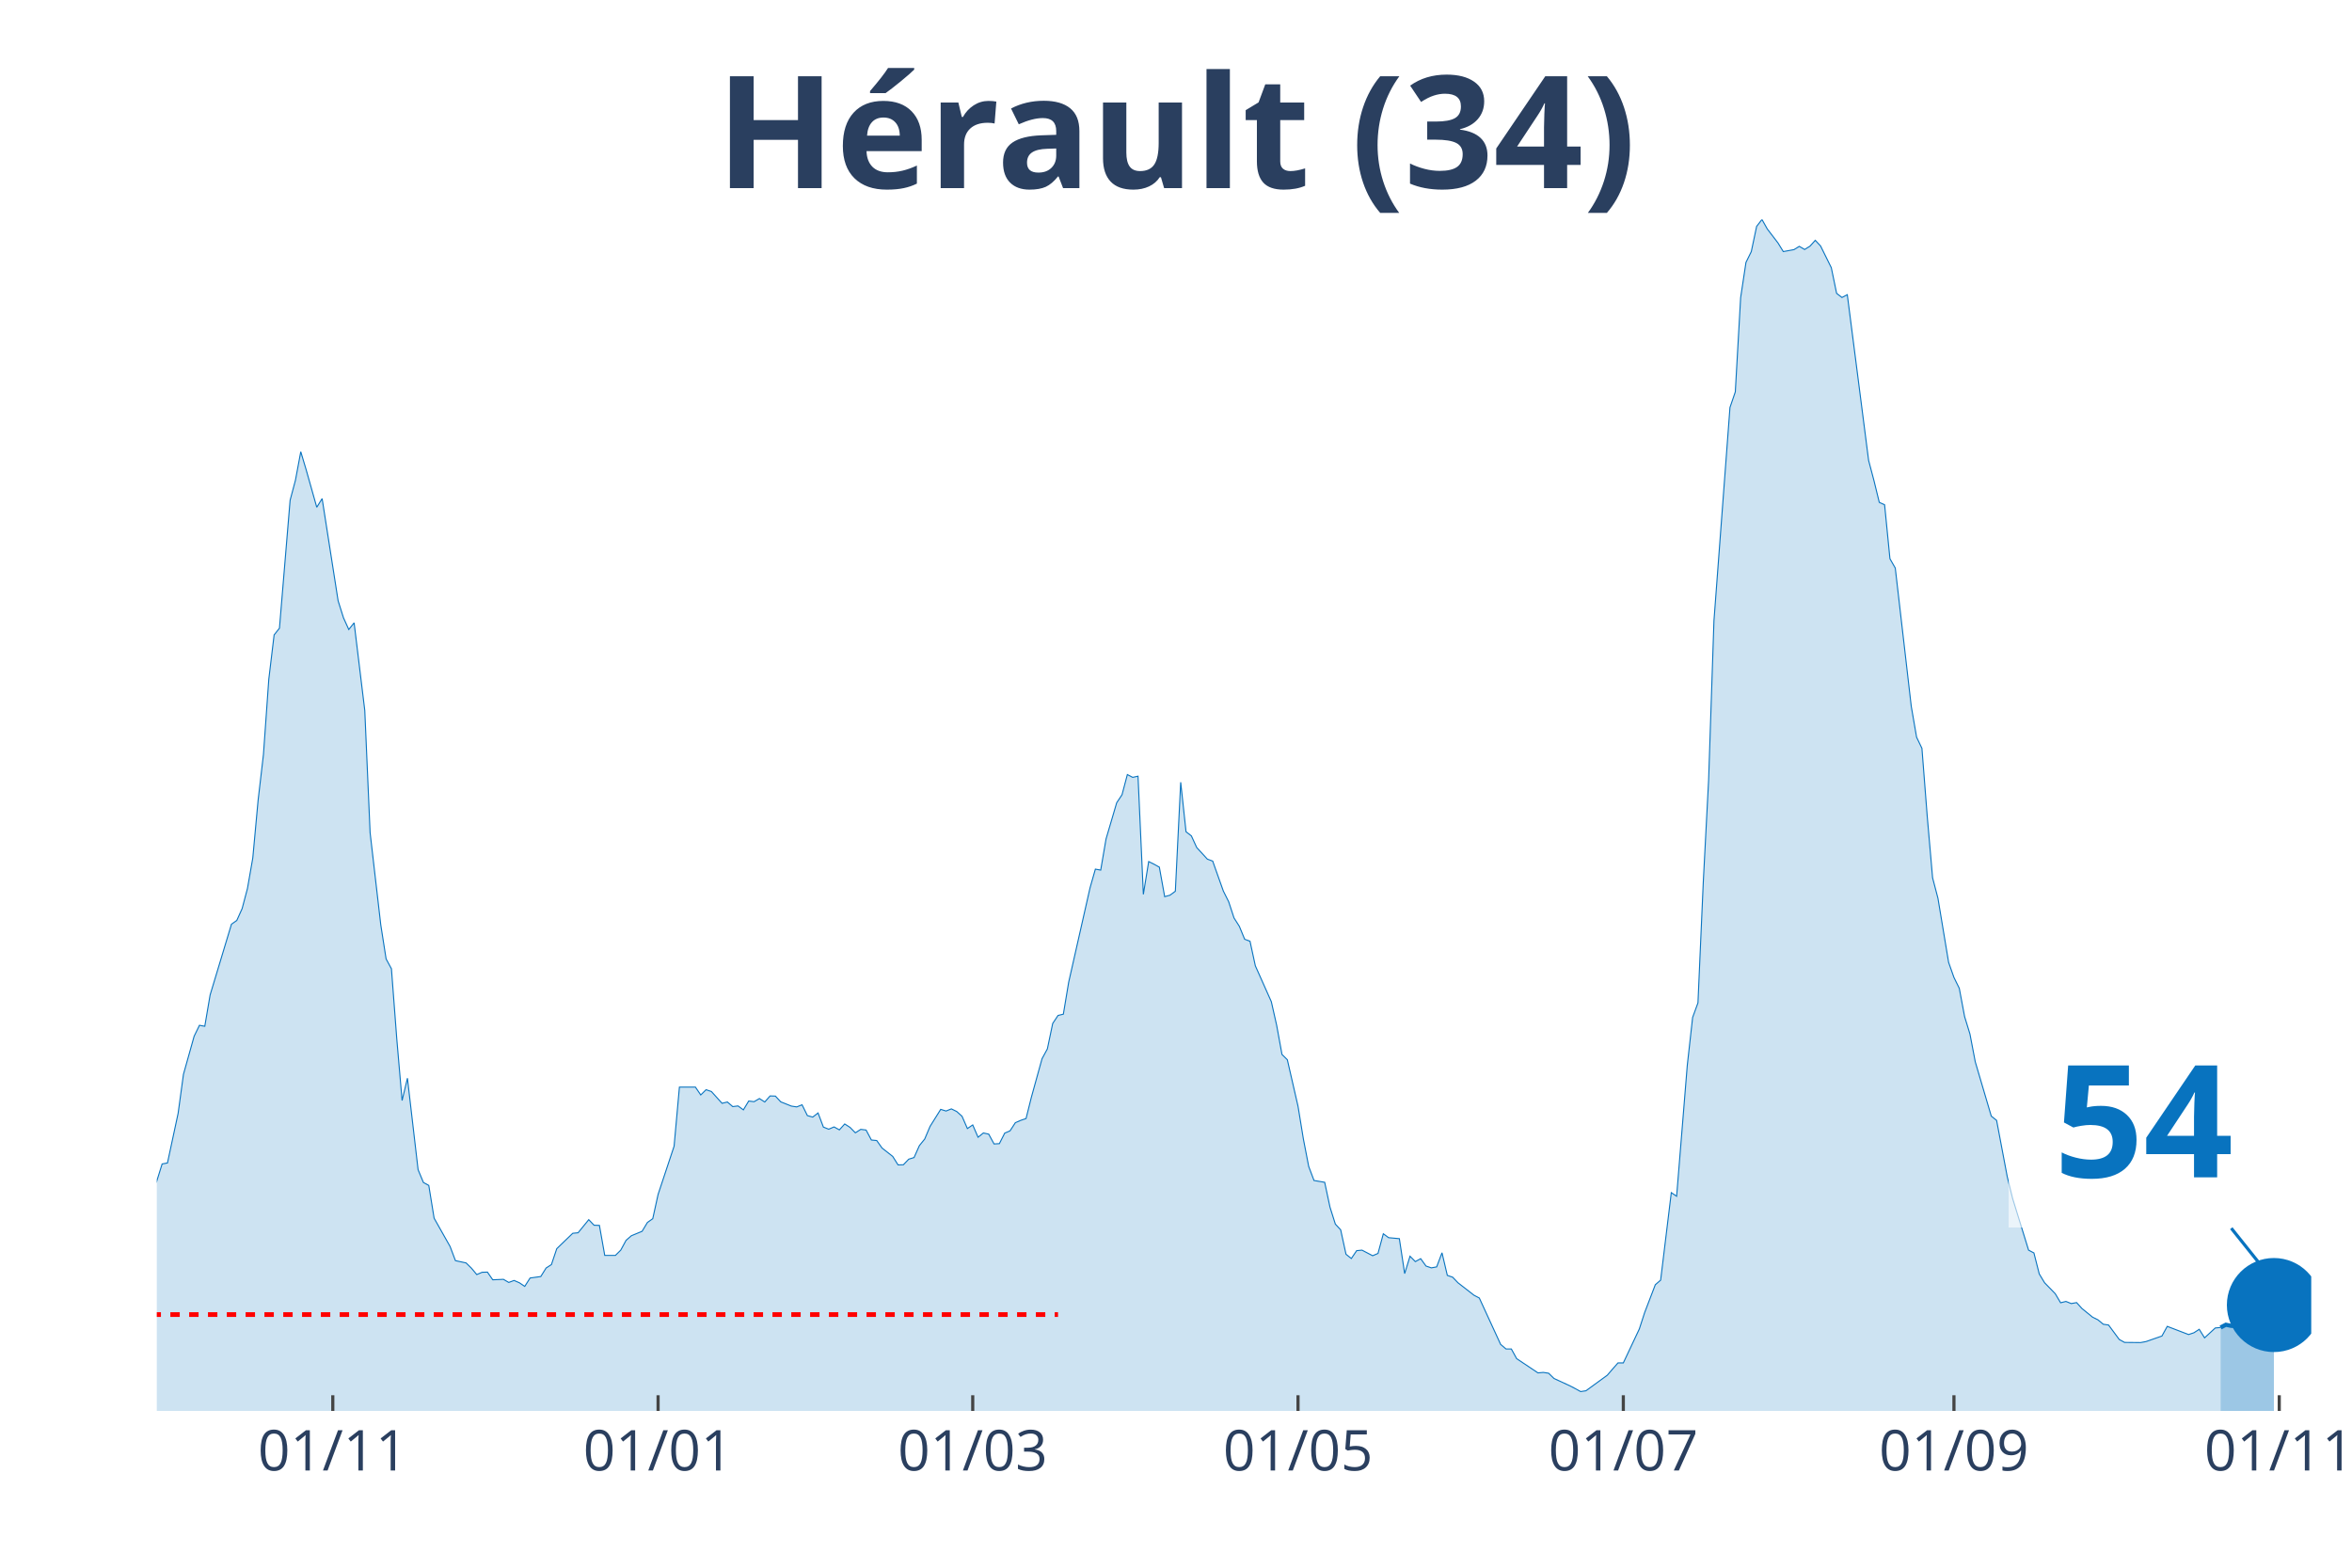
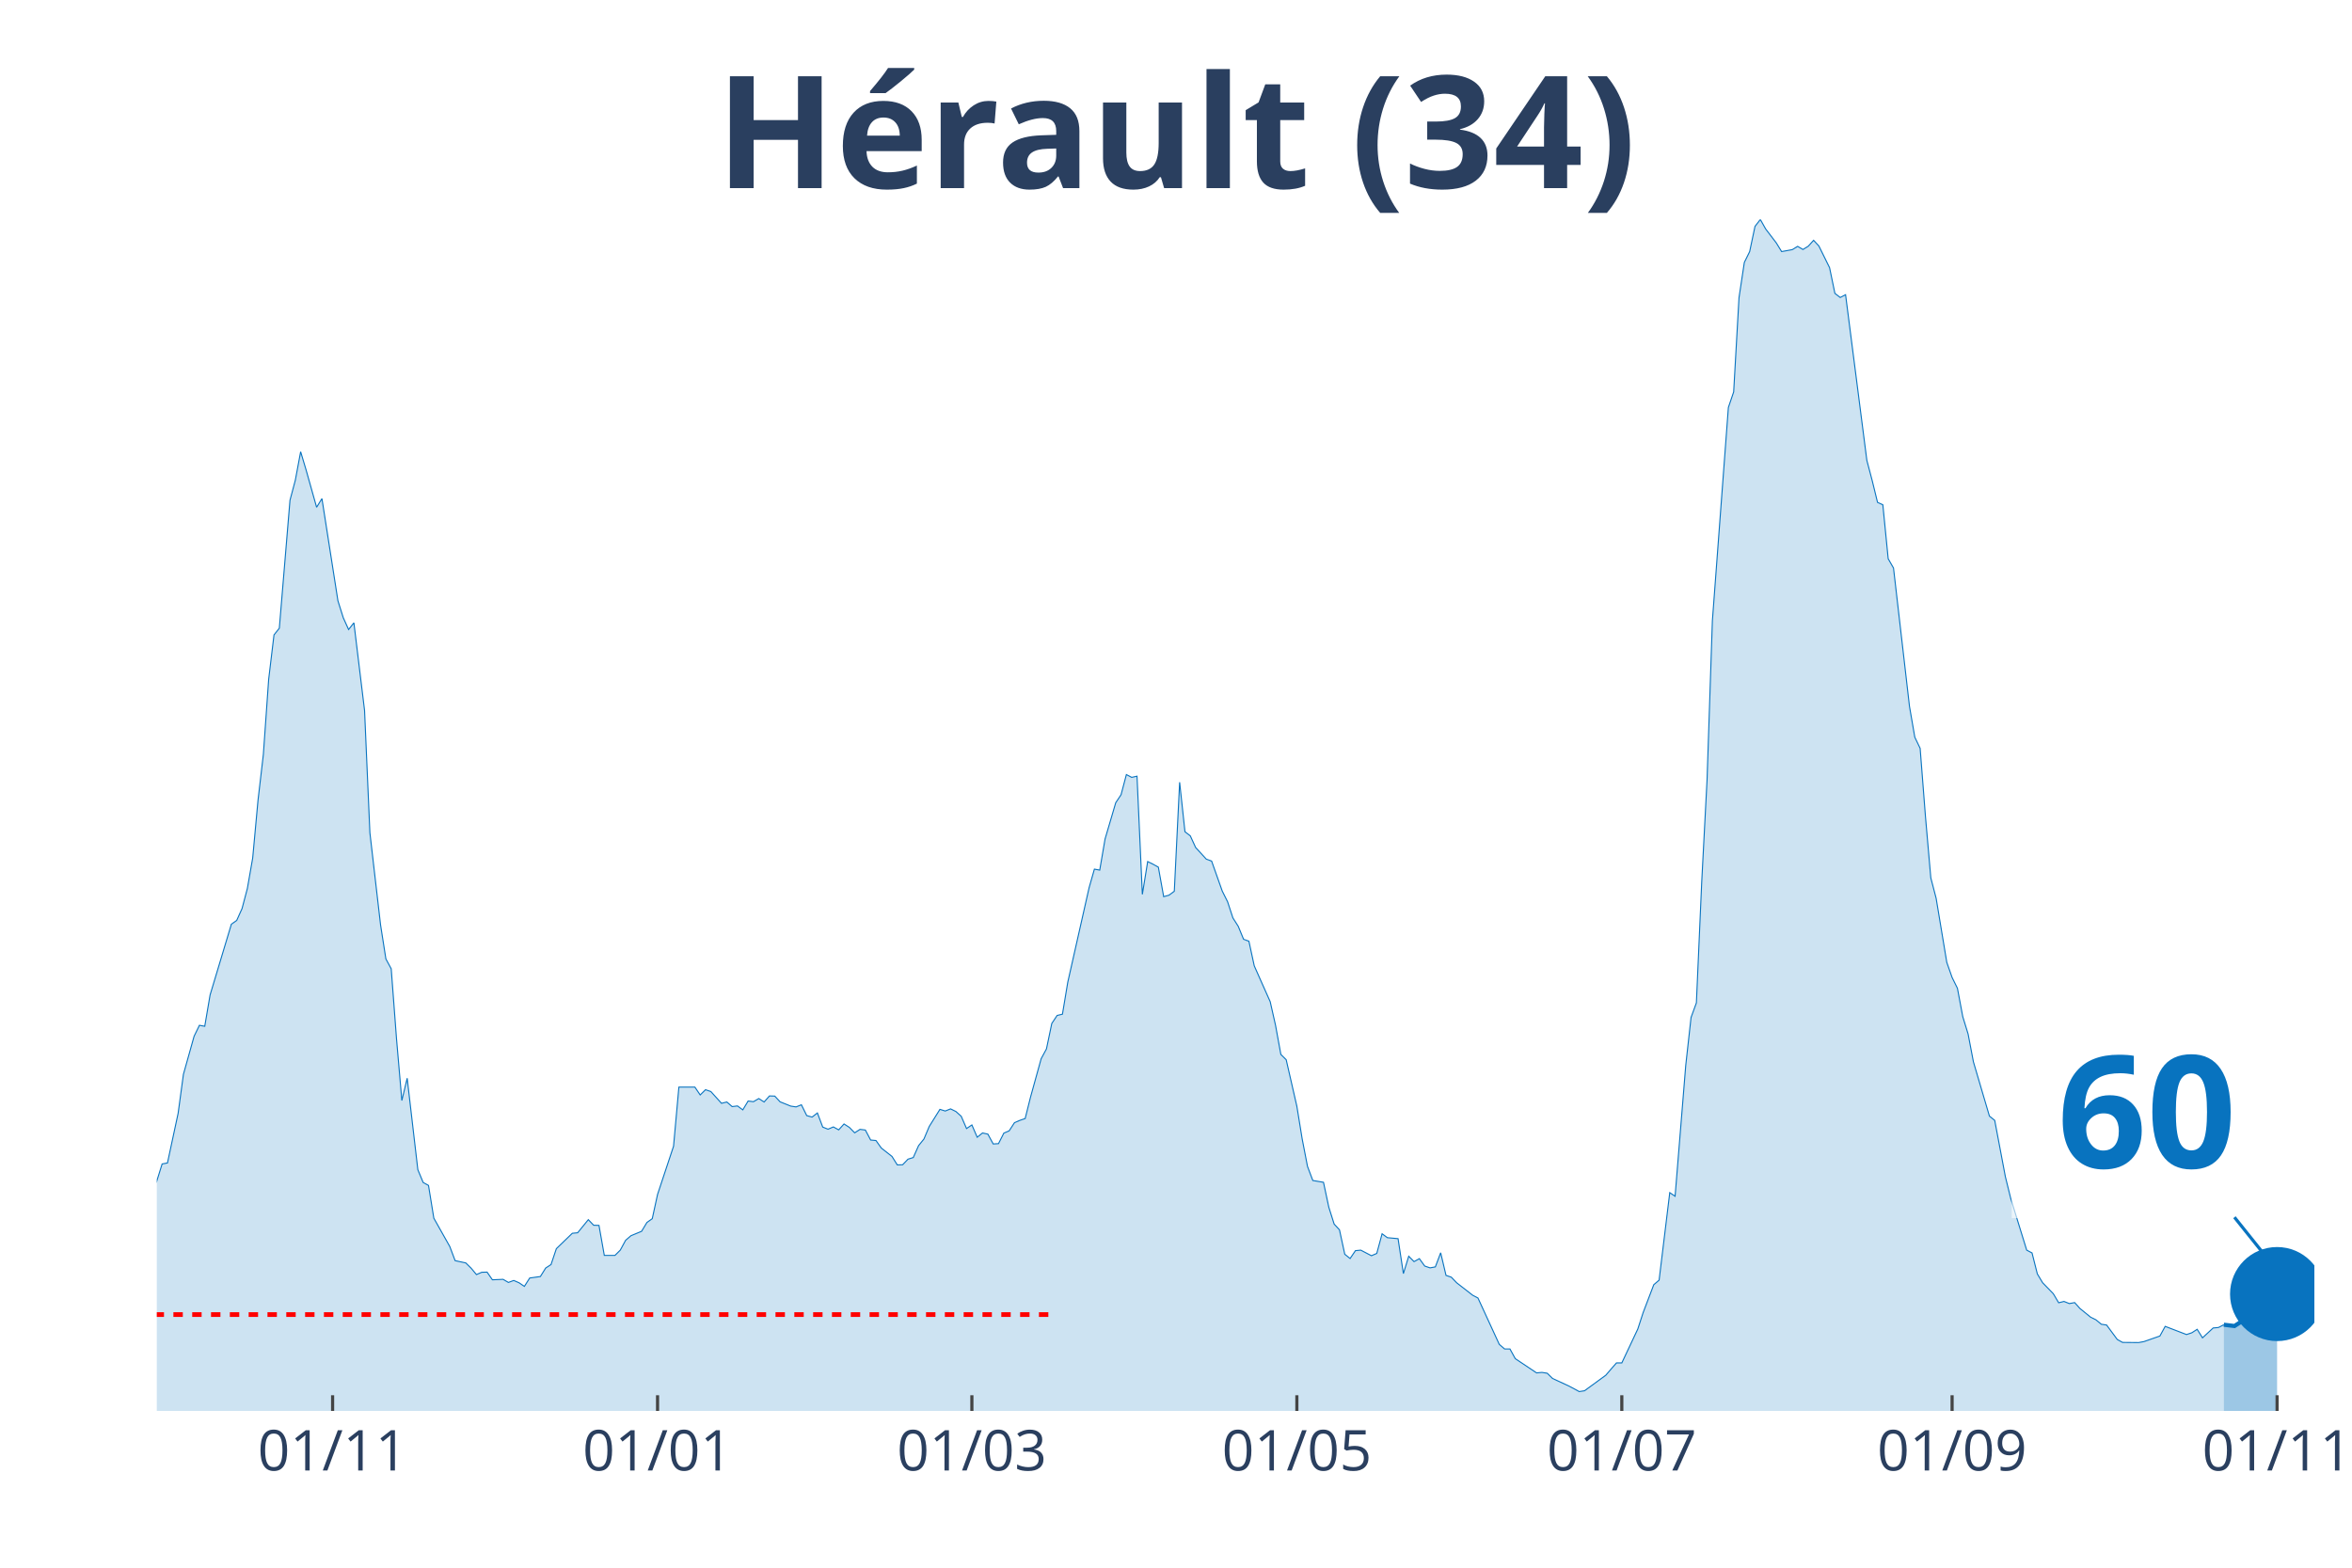
<svg xmlns="http://www.w3.org/2000/svg" class="main-svg" width="1125" height="750" style="" viewBox="0 0 750 500">
  <rect x="0" y="0" width="750" height="500" style="fill: rgb(0, 0, 0); fill-opacity: 0;" />
-   <defs id="defs-585e12">
+   <defs id="defs-4ee741">
    <g class="clips">
-       <clipPath id="clip585e12xyplot" class="plotclip">
-         <rect width="687" height="380" />
+       <clipPath id="clip4ee741xyplot" class="plotclip">
+         <rect width="688" height="380" />
      </clipPath>
-       <clipPath class="axesclip" id="clip585e12x">
-         <rect x="50" y="0" width="687" height="500" />
+       <clipPath class="axesclip" id="clip4ee741x">
+         <rect x="50" y="0" width="688" height="500" />
      </clipPath>
-       <clipPath class="axesclip" id="clip585e12y">
+       <clipPath class="axesclip" id="clip4ee741y">
        <rect x="0" y="70" width="750" height="380" />
      </clipPath>
-       <clipPath class="axesclip" id="clip585e12xy">
-         <rect x="50" y="70" width="687" height="380" />
+       <clipPath class="axesclip" id="clip4ee741xy">
+         <rect x="50" y="70" width="688" height="380" />
      </clipPath>
    </g>
    <g class="gradients" />
  </defs>
  <g class="bglayer">
-     <rect class="bg" x="50" y="70" width="687" height="380" style="fill: rgb(0, 0, 0); fill-opacity: 0; stroke-width: 0;" />
+     <rect class="bg" x="50" y="70" width="688" height="380" style="fill: rgb(0, 0, 0); fill-opacity: 0; stroke-width: 0;" />
  </g>
  <g class="layer-below">
    <g class="imagelayer" />
    <g class="shapelayer" />
  </g>
  <g class="cartesianlayer">
    <g class="subplot xy">
      <g class="layer-subplot">
        <g class="shapelayer" />
        <g class="imagelayer" />
      </g>
      <g class="gridlayer">
        <g class="x">
-           <path class="xgrid crisp" transform="translate(106.12,0)" d="M0,70v380" style="stroke: rgb(255, 255, 255); stroke-opacity: 1; stroke-width: 1px;" />
-           <path class="xgrid crisp" transform="translate(209.85,0)" d="M0,70v380" style="stroke: rgb(255, 255, 255); stroke-opacity: 1; stroke-width: 1px;" />
-           <path class="xgrid crisp" transform="translate(310.18,0)" d="M0,70v380" style="stroke: rgb(255, 255, 255); stroke-opacity: 1; stroke-width: 1px;" />
-           <path class="xgrid crisp" transform="translate(413.91,0)" d="M0,70v380" style="stroke: rgb(255, 255, 255); stroke-opacity: 1; stroke-width: 1px;" />
-           <path class="xgrid crisp" transform="translate(517.64,0)" d="M0,70v380" style="stroke: rgb(255, 255, 255); stroke-opacity: 1; stroke-width: 1px;" />
-           <path class="xgrid crisp" transform="translate(623.07,0)" d="M0,70v380" style="stroke: rgb(255, 255, 255); stroke-opacity: 1; stroke-width: 1px;" />
-           <path class="xgrid crisp" transform="translate(726.8,0)" d="M0,70v380" style="stroke: rgb(255, 255, 255); stroke-opacity: 1; stroke-width: 1px;" />
+           <path class="xgrid crisp" transform="translate(106.06,0)" d="M0,70v380" style="stroke: rgb(255, 255, 255); stroke-opacity: 1; stroke-width: 1px;" />
+           <path class="xgrid crisp" transform="translate(209.68,0)" d="M0,70v380" style="stroke: rgb(255, 255, 255); stroke-opacity: 1; stroke-width: 1px;" />
+           <path class="xgrid crisp" transform="translate(309.91,0)" d="M0,70v380" style="stroke: rgb(255, 255, 255); stroke-opacity: 1; stroke-width: 1px;" />
+           <path class="xgrid crisp" transform="translate(413.54,0)" d="M0,70v380" style="stroke: rgb(255, 255, 255); stroke-opacity: 1; stroke-width: 1px;" />
+           <path class="xgrid crisp" transform="translate(517.16,0)" d="M0,70v380" style="stroke: rgb(255, 255, 255); stroke-opacity: 1; stroke-width: 1px;" />
+           <path class="xgrid crisp" transform="translate(622.48,0)" d="M0,70v380" style="stroke: rgb(255, 255, 255); stroke-opacity: 1; stroke-width: 1px;" />
+           <path class="xgrid crisp" transform="translate(726.11,0)" d="M0,70v380" style="stroke: rgb(255, 255, 255); stroke-opacity: 1; stroke-width: 1px;" />
        </g>
        <g class="y" />
      </g>
      <g class="zerolinelayer" />
      <path class="xlines-below" />
      <path class="ylines-below" />
      <g class="overlines-below" />
      <g class="xaxislayer-below" />
      <g class="yaxislayer-below" />
      <g class="overaxes-below" />
-       <g class="plot" transform="translate(50, 70)" clip-path="url('#clip585e12xyplot')">
+       <g class="plot" transform="translate(50, 70)" clip-path="url('#clip4ee741xyplot')">
        <g class="scatterlayer mlayer">
-           <g class="trace scatter trace88a5b6" style="stroke-miterlimit: 2;">
+           <g class="trace scatter trace90431d" style="stroke-miterlimit: 2;">
            <g class="fills">
              <g>
-                 <path class="js-fill" d="M658.09,380L-231.27,380L-231.27,377.23L-222.76,376.97L-221.06,377.6L-210.86,379.27L-209.16,379.43L-183.65,379.01L-181.95,379.27L-125.84,377.7L-124.14,377.02L-112.23,376.13L-110.53,375.45L-95.23,371.48L-93.53,370.43L-90.13,368.76L-88.43,366.04L-83.32,354.49L-81.62,354.91L-79.92,355.07L-78.22,347.59L-73.12,332.75L-71.42,329.19L-68.02,324.49L-66.32,324.65L-62.92,322.82L-61.22,323.65L-59.52,320.83L-57.82,321.46L-54.42,319.99L-52.72,321.46L-47.61,321.3L-45.91,322.09L-44.21,322.24L-42.51,320.83L-39.11,318.74L-37.41,318.58L-35.71,320.46L-34.01,319.79L-32.31,320.15L-30.61,319.26L-28.91,318.48L-27.21,319.16L-25.51,318.53L-23.81,315.34L-20.41,314.19L-18.71,314.61L-15.3,316.96L-13.6,319.11L-11.9,321.56L-10.2,319.79L-8.5,319.94L-6.8,322.03L-5.1,320.83L-3.4,317.38L-1.7,313.62L0,306.67L1.7,301.23L3.4,300.92L6.8,285.08L8.5,272.64L11.9,260.51L13.6,257.01L15.3,257.32L17,247.34L23.81,224.76L25.51,223.56L27.21,219.79L28.91,213.36L30.61,203.64L32.31,185.19L34.01,170.61L35.71,146.67L37.41,132.5L39.11,130.36L42.51,89.54L44.21,83.16L45.91,74.07L47.61,79.76L51.01,91.79L52.72,89.02L57.82,121.63L59.52,127.02L61.22,130.78L62.92,128.64L66.32,156.6L68.02,195.59L71.42,224.97L73.12,235.84L74.82,238.98L76.52,261.3L78.22,281L79.92,273.89L83.32,303.06L85.02,307.14L86.73,308.08L88.43,318.53L93.53,327.57L95.23,332.07L98.63,332.8L100.33,334.47L102.03,336.51L103.73,335.78L105.43,335.73L107.13,338.18L110.53,338.03L112.23,339.02L113.93,338.39L115.63,339.13L117.33,340.28L119.03,337.61L122.44,337.14L124.14,334.42L125.84,333.32L127.54,328.25L132.64,323.34L134.34,323.18L137.74,319L139.44,320.78L141.14,320.83L142.84,330.4L146.24,330.4L147.94,328.72L149.64,325.59L151.34,324.12L154.75,322.71L156.45,319.89L158.15,318.69L159.85,310.95L164.95,295.58L166.65,276.72L171.75,276.72L173.45,279.22L175.15,277.55L176.85,278.13L180.25,281.89L181.95,281.47L183.65,282.94L185.35,282.73L187.05,283.98L188.75,281.16L190.46,281.37L192.16,280.37L193.86,281.47L195.56,279.54L197.26,279.59L198.96,281.42L202.36,282.78L204.06,283.04L205.76,282.36L207.46,285.81L209.16,286.28L210.86,284.97L212.56,289.47L214.26,290.15L215.96,289.42L217.66,290.36L219.36,288.48L221.06,289.57L222.76,291.3L224.47,290.2L226.17,290.41L227.87,293.6L229.57,293.76L231.27,296.16L234.67,298.83L236.37,301.54L238.07,301.49L239.77,299.71L241.47,299.19L243.17,295.38L244.87,293.28L246.57,289.26L249.97,283.82L251.67,284.35L253.37,283.67L255.07,284.5L256.77,286.02L258.48,289.94L260.18,288.79L261.88,292.71L263.58,291.35L265.28,291.72L266.98,294.85L268.68,294.75L270.38,291.4L272.08,290.67L273.78,288.06L275.48,287.33L277.18,286.75L278.88,279.96L282.28,267.67L283.98,264.54L285.68,256.43L287.38,253.87L289.08,253.46L290.78,243.26L297.59,213.16L299.29,207.2L300.99,207.51L302.69,197.58L306.09,186.03L307.79,183.47L309.49,177.04L311.19,177.93L312.89,177.56L314.59,215.25L316.29,204.79L317.99,205.63L319.69,206.57L321.39,215.98L323.09,215.51L324.79,214.25L326.5,179.49L328.2,195.28L329.9,196.59L331.6,200.3L335,204.01L336.7,204.64L340.1,214.2L341.8,217.6L343.5,222.77L345.2,225.44L346.9,229.57L348.6,230.2L350.3,238.04L352,241.85L355.4,249.48L357.1,257.01L358.8,266.31L360.5,267.99L363.91,282.83L365.61,293.23L367.31,302.01L369.01,306.51L372.41,307.08L374.11,315.03L375.81,320.41L377.51,322.24L379.21,330.03L380.91,331.39L382.61,328.88L384.31,328.72L387.71,330.5L389.41,329.77L391.11,323.5L392.81,324.75L396.22,325.06L397.92,336.2L399.62,330.66L401.32,332.38L403.02,331.44L404.72,333.79L406.42,334.37L408.12,334.06L409.82,329.56L411.52,336.77L413.22,337.35L414.92,339.13L420.02,343.1L421.72,343.99L428.52,358.78L430.23,360.24L431.93,360.24L433.63,363.33L440.43,367.87L442.13,367.72L443.83,367.98L445.53,369.65L450.63,372L452.33,372.89L454.03,373.83L455.73,373.57L462.53,368.61L464.24,366.62L465.94,364.69L467.64,364.69L472.74,353.87L474.44,348.64L477.84,339.75L479.54,338.29L482.94,310.38L484.64,311.53L488.04,269.76L489.74,254.5L491.44,249.85L493.14,211.33L494.84,178.76L496.54,128.01L501.65,59.95L503.35,54.99L505.05,24.93L506.75,13.69L508.45,10.24L510.15,2.2L511.85,0L513.55,3.03L516.95,7.47L518.65,10.24L522.05,9.62L523.75,8.57L525.45,9.57L527.15,8.52L528.85,6.64L530.55,8.47L533.96,15.37L535.66,23.57L537.36,24.88L539.06,23.99L545.86,76.84L547.56,83.27L549.26,90.22L550.96,91L552.66,108.2L554.36,111.18L559.46,155.29L561.16,165.12L562.86,168.67L564.56,190.47L566.26,209.97L567.97,216.5L571.37,236.94L573.07,241.75L574.77,245.2L576.47,254.24L578.17,259.78L579.87,268.67L584.97,285.97L586.67,287.33L590.07,305.31L591.77,312.21L596.87,328.72L598.57,329.61L600.27,336.3L601.98,339.13L605.38,342.63L607.08,345.5L608.78,345.08L610.48,345.76L612.18,345.45L613.88,347.33L617.28,350.1L618.98,350.94L620.68,352.35L622.38,352.61L625.78,357.21L627.48,358.15L632.58,358.2L634.28,357.89L639.39,356.11L641.09,353.03L647.89,355.64L649.59,355.07L651.29,353.97L652.99,356.69L656.39,353.55L658.09,353.39" style="fill: rgb(8, 115, 191); fill-opacity: 0.2; stroke-width: 0;" />
+                 <path class="js-fill" d="M659.12,380L-231.03,380L-231.03,377.23L-222.54,376.97L-220.84,377.6L-210.65,379.27L-208.95,379.43L-183.47,379.01L-181.77,379.27L-125.71,377.7L-124.01,377.02L-112.12,376.13L-110.42,375.45L-95.13,371.48L-93.43,370.43L-90.03,368.76L-88.34,366.04L-83.24,354.49L-81.54,354.91L-79.84,355.07L-78.14,347.59L-73.05,332.75L-71.35,329.19L-67.95,324.49L-66.25,324.65L-62.85,322.82L-61.16,323.65L-59.46,320.83L-57.76,321.46L-54.36,319.99L-52.66,321.46L-47.57,321.3L-45.87,322.09L-44.17,322.24L-42.47,320.83L-39.07,318.74L-37.37,318.58L-35.67,320.46L-33.98,319.79L-32.28,320.15L-30.58,319.26L-28.88,318.48L-27.18,319.16L-25.48,318.53L-23.78,315.34L-20.39,314.19L-18.69,314.61L-15.29,316.96L-13.59,319.11L-11.89,321.56L-10.19,319.79L-8.49,319.94L-6.8,322.03L-5.1,320.83L-3.4,317.38L-1.7,313.62L0,306.67L1.7,301.23L3.4,300.92L6.8,285.08L8.49,272.64L11.89,260.51L13.59,257.01L15.29,257.32L16.99,247.34L23.78,224.76L25.48,223.56L27.18,219.79L28.88,213.36L30.58,203.64L32.28,185.19L33.98,170.61L35.67,146.67L37.37,132.5L39.07,130.36L42.47,89.54L44.17,83.16L45.87,74.07L47.57,79.76L50.96,91.79L52.66,89.02L57.76,121.63L59.46,127.02L61.16,130.78L62.85,128.64L66.25,156.6L67.95,195.59L71.35,224.97L73.05,235.84L74.75,238.98L76.44,261.3L78.14,281L79.84,273.89L83.24,303.06L84.94,307.14L86.64,308.08L88.34,318.53L93.43,327.57L95.13,332.07L98.53,332.8L100.23,334.47L101.93,336.51L103.62,335.78L105.32,335.73L107.02,338.18L110.42,338.03L112.12,339.02L113.82,338.39L115.52,339.13L117.21,340.28L118.91,337.61L122.31,337.14L124.01,334.42L125.71,333.32L127.41,328.25L132.5,323.34L134.2,323.18L137.6,319L139.3,320.78L141,320.83L142.7,330.4L146.09,330.4L147.79,328.72L149.49,325.59L151.19,324.12L154.59,322.71L156.29,319.89L157.99,318.69L159.68,310.95L164.78,295.58L166.48,276.72L171.58,276.72L173.27,279.22L174.97,277.55L176.67,278.13L180.07,281.89L181.77,281.47L183.47,282.94L185.17,282.73L186.86,283.98L188.56,281.16L190.26,281.37L191.96,280.37L193.66,281.47L195.36,279.54L197.06,279.59L198.76,281.42L202.15,282.78L203.85,283.04L205.55,282.36L207.25,285.81L208.95,286.28L210.65,284.97L212.35,289.47L214.04,290.15L215.74,289.42L217.44,290.36L219.14,288.48L220.84,289.57L222.54,291.3L224.24,290.2L225.94,290.41L227.63,293.6L229.33,293.76L231.03,296.16L234.43,298.83L236.13,301.54L237.83,301.49L239.53,299.71L241.22,299.19L242.92,295.38L244.62,293.28L246.32,289.26L249.72,283.82L251.42,284.35L253.12,283.67L254.81,284.5L256.51,286.02L258.21,289.94L259.91,288.79L261.61,292.71L263.31,291.35L265.01,291.72L266.71,294.85L268.4,294.75L270.1,291.4L271.8,290.67L273.5,288.06L275.2,287.33L276.9,286.75L278.6,279.96L282,267.67L283.69,264.54L285.39,256.43L287.09,253.87L288.79,253.46L290.49,243.26L297.28,213.16L298.98,207.2L300.68,207.51L302.38,197.58L305.78,186.03L307.48,183.47L309.18,177.04L310.87,177.93L312.57,177.56L314.27,215.25L315.97,204.79L317.67,205.63L319.37,206.57L321.07,215.98L322.77,215.51L324.46,214.25L326.16,179.49L327.86,195.28L329.56,196.59L331.26,200.3L334.66,204.01L336.36,204.64L339.75,214.2L341.45,217.6L343.15,222.77L344.85,225.44L346.55,229.57L348.25,230.2L349.95,238.04L351.64,241.85L355.04,249.48L356.74,257.01L358.44,266.31L360.14,267.99L363.54,282.83L365.23,293.23L366.93,302.01L368.63,306.51L372.03,307.08L373.73,315.03L375.43,320.41L377.13,322.24L378.82,330.03L380.52,331.39L382.22,328.88L383.92,328.72L387.32,330.5L389.02,329.77L390.72,323.5L392.41,324.75L395.81,325.06L397.51,336.2L399.21,330.66L400.91,332.38L402.61,331.44L404.31,333.79L406,334.37L407.7,334.06L409.4,329.56L411.1,336.77L412.8,337.35L414.5,339.13L419.6,343.1L421.29,343.99L428.09,358.78L429.79,360.24L431.49,360.24L433.19,363.33L439.98,367.87L441.68,367.72L443.38,367.98L445.08,369.65L450.17,372L451.87,372.89L453.57,373.83L455.27,373.57L462.06,368.61L463.76,366.62L465.46,364.69L467.16,364.69L472.26,353.87L473.96,348.64L477.35,339.75L479.05,338.29L482.45,310.38L484.15,311.53L487.55,269.76L489.24,254.5L490.94,249.85L492.64,211.33L494.34,178.76L496.04,128.01L501.14,59.95L502.83,54.99L504.53,24.93L506.23,13.69L507.93,10.24L509.63,2.2L511.33,0L513.03,3.03L516.42,7.47L518.12,10.24L521.52,9.62L523.22,8.57L524.92,9.57L526.62,8.52L528.32,6.64L530.01,8.47L533.41,15.37L535.11,23.57L536.81,24.88L538.51,23.99L545.3,76.84L547,83.27L548.7,90.22L550.4,91L552.1,108.2L553.8,111.18L558.89,155.29L560.59,165.12L562.29,168.67L563.99,190.47L565.69,209.97L567.39,216.5L570.79,236.94L572.48,241.75L574.18,245.2L575.88,254.24L577.58,259.78L579.28,268.67L584.38,285.97L586.07,287.33L589.47,305.31L591.17,312.21L596.27,328.72L597.97,329.61L599.66,336.3L601.36,339.13L604.76,342.63L606.46,345.5L608.16,345.08L609.86,345.76L611.56,345.45L613.25,347.33L616.65,350.1L618.35,350.94L620.05,352.35L621.75,352.61L625.15,357.21L626.84,358.15L631.94,358.2L633.64,357.89L638.74,356.11L640.43,353.03L647.23,355.64L648.93,355.07L650.63,353.97L652.33,356.69L655.72,353.55L657.42,353.39L659.12,352.51" style="fill: rgb(8, 115, 191); fill-opacity: 0.2; stroke-width: 0;" />
              </g>
            </g>
            <g class="errorbars" />
            <g class="lines">
-               <path class="js-line" d="M-231.27,377.23L-222.76,376.97L-221.06,377.6L-210.86,379.27L-209.16,379.43L-183.65,379.01L-181.95,379.27L-125.84,377.7L-124.14,377.02L-112.23,376.13L-110.53,375.45L-95.23,371.48L-93.53,370.43L-90.13,368.76L-88.43,366.04L-83.32,354.49L-81.62,354.91L-79.92,355.07L-78.22,347.59L-73.12,332.75L-71.42,329.19L-68.02,324.49L-66.32,324.65L-62.92,322.82L-61.22,323.65L-59.52,320.83L-57.82,321.46L-54.42,319.99L-52.72,321.46L-47.61,321.3L-45.91,322.09L-44.21,322.24L-42.51,320.83L-39.11,318.74L-37.41,318.58L-35.71,320.46L-34.01,319.79L-32.31,320.15L-30.61,319.26L-28.91,318.48L-27.21,319.16L-25.51,318.53L-23.81,315.34L-20.41,314.19L-18.71,314.61L-15.3,316.96L-13.6,319.11L-11.9,321.56L-10.2,319.79L-8.5,319.94L-6.8,322.03L-5.1,320.83L-3.4,317.38L-1.7,313.62L0,306.67L1.7,301.23L3.4,300.92L6.8,285.08L8.5,272.64L11.9,260.51L13.6,257.01L15.3,257.32L17,247.34L23.81,224.76L25.51,223.56L27.21,219.79L28.91,213.36L30.61,203.64L32.31,185.19L34.01,170.61L35.71,146.67L37.41,132.5L39.11,130.36L42.51,89.54L44.21,83.16L45.91,74.07L47.61,79.76L51.01,91.79L52.72,89.02L57.82,121.63L59.52,127.02L61.22,130.78L62.92,128.64L66.32,156.6L68.02,195.59L71.42,224.97L73.12,235.84L74.82,238.98L76.52,261.3L78.22,281L79.92,273.89L83.32,303.06L85.02,307.14L86.73,308.08L88.43,318.53L93.53,327.57L95.23,332.07L98.63,332.8L100.33,334.47L102.03,336.51L103.73,335.78L105.43,335.73L107.13,338.18L110.53,338.03L112.23,339.02L113.93,338.39L115.63,339.13L117.33,340.28L119.03,337.61L122.44,337.14L124.14,334.42L125.84,333.32L127.54,328.25L132.64,323.34L134.34,323.18L137.74,319L139.44,320.78L141.14,320.83L142.84,330.4L146.24,330.4L147.94,328.72L149.64,325.59L151.34,324.12L154.75,322.71L156.45,319.89L158.15,318.69L159.85,310.95L164.95,295.58L166.65,276.72L171.75,276.72L173.45,279.22L175.15,277.55L176.85,278.13L180.25,281.89L181.95,281.47L183.65,282.94L185.35,282.73L187.05,283.98L188.75,281.16L190.46,281.37L192.16,280.37L193.86,281.47L195.56,279.54L197.26,279.59L198.96,281.42L202.36,282.78L204.06,283.04L205.76,282.36L207.46,285.81L209.16,286.28L210.86,284.97L212.56,289.47L214.26,290.15L215.96,289.42L217.66,290.36L219.36,288.48L221.06,289.57L222.76,291.3L224.47,290.2L226.17,290.41L227.87,293.6L229.57,293.76L231.27,296.16L234.67,298.83L236.37,301.54L238.07,301.49L239.77,299.71L241.47,299.19L243.17,295.38L244.87,293.28L246.57,289.26L249.97,283.82L251.67,284.35L253.37,283.67L255.07,284.5L256.77,286.02L258.48,289.94L260.18,288.79L261.88,292.71L263.58,291.35L265.28,291.72L266.98,294.85L268.68,294.75L270.38,291.4L272.08,290.67L273.78,288.06L275.48,287.33L277.18,286.75L278.88,279.96L282.28,267.67L283.98,264.54L285.68,256.43L287.38,253.87L289.08,253.46L290.78,243.26L297.59,213.16L299.29,207.2L300.99,207.51L302.69,197.58L306.09,186.03L307.79,183.47L309.49,177.04L311.19,177.93L312.89,177.56L314.59,215.25L316.29,204.79L317.99,205.63L319.69,206.57L321.39,215.98L323.09,215.51L324.79,214.25L326.5,179.49L328.2,195.28L329.9,196.59L331.6,200.3L335,204.01L336.7,204.64L340.1,214.2L341.8,217.6L343.5,222.77L345.2,225.44L346.9,229.57L348.6,230.2L350.3,238.04L352,241.85L355.4,249.48L357.1,257.01L358.8,266.31L360.5,267.99L363.91,282.83L365.61,293.23L367.31,302.01L369.01,306.51L372.41,307.08L374.11,315.03L375.81,320.41L377.51,322.24L379.21,330.03L380.91,331.39L382.61,328.88L384.31,328.72L387.71,330.5L389.41,329.77L391.11,323.5L392.81,324.75L396.22,325.06L397.92,336.2L399.62,330.66L401.32,332.38L403.02,331.44L404.72,333.79L406.42,334.37L408.12,334.06L409.82,329.56L411.52,336.77L413.22,337.35L414.92,339.13L420.02,343.1L421.72,343.99L428.52,358.78L430.23,360.24L431.93,360.24L433.63,363.33L440.43,367.87L442.13,367.72L443.83,367.98L445.53,369.65L450.63,372L452.33,372.89L454.03,373.83L455.73,373.57L462.53,368.61L464.24,366.62L465.94,364.69L467.64,364.69L472.74,353.87L474.44,348.64L477.84,339.75L479.54,338.29L482.94,310.38L484.64,311.53L488.04,269.76L489.74,254.5L491.44,249.85L493.14,211.33L494.84,178.76L496.54,128.01L501.65,59.95L503.35,54.99L505.05,24.93L506.75,13.69L508.45,10.24L510.15,2.2L511.85,0L513.55,3.03L516.95,7.47L518.65,10.24L522.05,9.62L523.75,8.57L525.45,9.57L527.15,8.52L528.85,6.64L530.55,8.47L533.96,15.37L535.66,23.57L537.36,24.88L539.06,23.99L545.86,76.84L547.56,83.27L549.26,90.22L550.96,91L552.66,108.2L554.36,111.18L559.46,155.29L561.16,165.12L562.86,168.67L564.56,190.47L566.26,209.97L567.97,216.5L571.37,236.94L573.07,241.75L574.77,245.2L576.47,254.24L578.17,259.78L579.87,268.67L584.97,285.97L586.67,287.33L590.07,305.31L591.77,312.21L596.87,328.72L598.57,329.61L600.27,336.3L601.98,339.13L605.38,342.63L607.08,345.5L608.78,345.08L610.48,345.76L612.18,345.45L613.88,347.33L617.28,350.1L618.98,350.94L620.68,352.35L622.38,352.61L625.78,357.21L627.48,358.15L632.58,358.2L634.28,357.89L639.39,356.11L641.09,353.03L647.89,355.64L649.59,355.07L651.29,353.97L652.99,356.69L656.39,353.55L658.09,353.39" style="vector-effect: non-scaling-stroke; fill: none; stroke: rgb(8, 115, 191); stroke-opacity: 1; stroke-width: 0.5px; opacity: 1;" />
+               <path class="js-line" d="M-231.03,377.23L-222.54,376.97L-220.84,377.6L-210.65,379.27L-208.95,379.43L-183.47,379.01L-181.77,379.27L-125.71,377.7L-124.01,377.02L-112.12,376.13L-110.42,375.45L-95.13,371.48L-93.43,370.43L-90.03,368.76L-88.34,366.04L-83.24,354.49L-81.54,354.91L-79.84,355.07L-78.14,347.59L-73.05,332.75L-71.35,329.19L-67.95,324.49L-66.25,324.65L-62.85,322.82L-61.16,323.65L-59.46,320.83L-57.76,321.46L-54.36,319.99L-52.66,321.46L-47.57,321.3L-45.87,322.09L-44.17,322.24L-42.47,320.83L-39.07,318.74L-37.37,318.58L-35.67,320.46L-33.98,319.79L-32.28,320.15L-30.58,319.26L-28.88,318.48L-27.18,319.16L-25.48,318.53L-23.78,315.34L-20.39,314.19L-18.69,314.61L-15.29,316.96L-13.59,319.11L-11.89,321.56L-10.19,319.79L-8.49,319.94L-6.8,322.03L-5.1,320.83L-3.4,317.38L-1.7,313.62L0,306.67L1.7,301.23L3.4,300.92L6.8,285.08L8.49,272.64L11.89,260.51L13.59,257.01L15.29,257.32L16.99,247.34L23.78,224.76L25.48,223.56L27.18,219.79L28.88,213.36L30.58,203.64L32.28,185.19L33.98,170.61L35.67,146.67L37.37,132.5L39.07,130.36L42.47,89.54L44.17,83.16L45.87,74.07L47.57,79.76L50.96,91.79L52.66,89.02L57.76,121.63L59.46,127.02L61.16,130.78L62.85,128.64L66.25,156.6L67.95,195.59L71.35,224.97L73.05,235.84L74.75,238.98L76.44,261.3L78.14,281L79.84,273.89L83.24,303.06L84.94,307.14L86.64,308.08L88.34,318.53L93.43,327.57L95.13,332.07L98.53,332.8L100.23,334.47L101.93,336.51L103.62,335.78L105.32,335.73L107.02,338.18L110.42,338.03L112.12,339.02L113.82,338.39L115.52,339.13L117.21,340.28L118.91,337.61L122.31,337.14L124.01,334.42L125.71,333.32L127.41,328.25L132.5,323.34L134.2,323.18L137.6,319L139.3,320.78L141,320.83L142.7,330.4L146.09,330.4L147.79,328.72L149.49,325.59L151.19,324.12L154.59,322.71L156.29,319.89L157.99,318.69L159.68,310.95L164.78,295.58L166.48,276.72L171.58,276.72L173.27,279.22L174.97,277.55L176.67,278.13L180.07,281.89L181.77,281.47L183.47,282.94L185.17,282.73L186.86,283.98L188.56,281.16L190.26,281.37L191.96,280.37L193.66,281.47L195.36,279.54L197.06,279.59L198.76,281.42L202.15,282.78L203.85,283.04L205.55,282.36L207.25,285.81L208.95,286.28L210.65,284.97L212.35,289.47L214.04,290.15L215.74,289.42L217.44,290.36L219.14,288.48L220.84,289.57L222.54,291.3L224.24,290.2L225.94,290.41L227.63,293.6L229.33,293.76L231.03,296.16L234.43,298.83L236.13,301.54L237.83,301.49L239.53,299.71L241.22,299.19L242.92,295.38L244.62,293.28L246.32,289.26L249.72,283.82L251.42,284.35L253.12,283.67L254.81,284.5L256.51,286.02L258.21,289.94L259.91,288.79L261.61,292.71L263.31,291.35L265.01,291.72L266.71,294.85L268.4,294.75L270.1,291.4L271.8,290.67L273.5,288.06L275.2,287.33L276.9,286.75L278.6,279.96L282,267.67L283.69,264.54L285.39,256.43L287.09,253.87L288.79,253.46L290.49,243.26L297.28,213.16L298.98,207.2L300.68,207.51L302.38,197.58L305.78,186.03L307.48,183.47L309.18,177.04L310.87,177.93L312.57,177.56L314.27,215.25L315.97,204.79L317.67,205.63L319.37,206.57L321.07,215.98L322.77,215.51L324.46,214.25L326.16,179.49L327.86,195.28L329.56,196.59L331.26,200.3L334.66,204.01L336.36,204.64L339.75,214.2L341.45,217.6L343.15,222.77L344.85,225.44L346.55,229.57L348.25,230.2L349.95,238.04L351.64,241.85L355.04,249.48L356.74,257.01L358.44,266.31L360.14,267.99L363.54,282.83L365.23,293.23L366.93,302.01L368.63,306.51L372.03,307.08L373.73,315.03L375.43,320.41L377.13,322.24L378.82,330.03L380.52,331.39L382.22,328.88L383.92,328.72L387.32,330.5L389.02,329.77L390.72,323.5L392.41,324.75L395.81,325.06L397.51,336.2L399.21,330.66L400.91,332.38L402.61,331.44L404.31,333.79L406,334.37L407.7,334.06L409.4,329.56L411.1,336.77L412.8,337.35L414.5,339.13L419.6,343.1L421.29,343.99L428.09,358.78L429.79,360.24L431.49,360.24L433.19,363.33L439.98,367.87L441.68,367.72L443.38,367.98L445.08,369.65L450.17,372L451.87,372.89L453.57,373.83L455.27,373.57L462.06,368.61L463.76,366.62L465.46,364.69L467.16,364.69L472.26,353.87L473.96,348.64L477.35,339.75L479.05,338.29L482.45,310.38L484.15,311.53L487.55,269.76L489.24,254.5L490.94,249.85L492.64,211.33L494.34,178.76L496.04,128.01L501.14,59.95L502.83,54.99L504.53,24.93L506.23,13.69L507.93,10.24L509.63,2.2L511.33,0L513.03,3.03L516.42,7.47L518.12,10.24L521.52,9.62L523.22,8.57L524.92,9.57L526.62,8.52L528.32,6.64L530.01,8.47L533.41,15.37L535.11,23.57L536.81,24.88L538.51,23.99L545.3,76.84L547,83.27L548.7,90.22L550.4,91L552.1,108.2L553.8,111.18L558.89,155.29L560.59,165.12L562.29,168.67L563.99,190.47L565.69,209.97L567.39,216.5L570.79,236.94L572.48,241.75L574.18,245.2L575.88,254.24L577.58,259.78L579.28,268.67L584.38,285.97L586.07,287.33L589.47,305.31L591.17,312.21L596.27,328.72L597.97,329.61L599.66,336.3L601.36,339.13L604.76,342.63L606.46,345.5L608.16,345.08L609.86,345.76L611.56,345.45L613.25,347.33L616.65,350.1L618.35,350.94L620.05,352.35L621.75,352.61L625.15,357.21L626.84,358.15L631.94,358.2L633.64,357.89L638.74,356.11L640.43,353.03L647.23,355.64L648.93,355.07L650.63,353.97L652.33,356.69L655.72,353.55L657.42,353.39L659.12,352.51" style="vector-effect: non-scaling-stroke; fill: none; stroke: rgb(8, 115, 191); stroke-opacity: 1; stroke-width: 0.5px; opacity: 1;" />
            </g>
            <g class="points" />
            <g class="text" />
          </g>
-           <g class="trace scatter trace2516f4" style="stroke-miterlimit: 2;">
+           <g class="trace scatter trace984ec1" style="stroke-miterlimit: 2;">
            <g class="fills">
              <g>
-                 <path class="js-fill" d="M675.1,380L658.09,380L658.09,353.39L659.79,352.51L661.49,352.87L663.19,352.92L664.89,351.83L668.29,349.89L670,349.47L671.7,353.29L673.4,348.22L675.1,346.23" style="fill: rgb(8, 115, 191); fill-opacity: 0.4; stroke-width: 0;" />
+                 <path class="js-fill" d="M676.11,380L659.12,380L659.12,352.51L662.52,352.92L664.22,351.83L667.61,349.89L669.31,349.47L671.01,353.29L672.71,348.22L674.41,346.23L676.11,342.73" style="fill: rgb(8, 115, 191); fill-opacity: 0.4; stroke-width: 0;" />
              </g>
            </g>
            <g class="errorbars" />
            <g class="lines">
-               <path class="js-line" d="M658.09,353.39L659.79,352.51L661.49,352.87L663.19,352.92L664.89,351.83L668.29,349.89L670,349.47L671.7,353.29L673.4,348.22L675.1,346.23" style="vector-effect: non-scaling-stroke; fill: none; stroke: rgb(8, 115, 191); stroke-opacity: 1; stroke-width: 2px; opacity: 1;" />
+               <path class="js-line" d="M659.12,352.51L662.52,352.92L664.22,351.83L667.61,349.89L669.31,349.47L671.01,353.29L672.71,348.22L674.41,346.23L676.11,342.73" style="vector-effect: non-scaling-stroke; fill: none; stroke: rgb(8, 115, 191); stroke-opacity: 1; stroke-width: 2px; opacity: 1;" />
            </g>
            <g class="points" />
            <g class="text" />
          </g>
-           <g class="trace scatter trace121224" style="stroke-miterlimit: 2; opacity: 1;">
+           <g class="trace scatter trace88cc60" style="stroke-miterlimit: 2; opacity: 1;">
            <g class="fills" />
            <g class="errorbars" />
            <g class="lines" />
            <g class="points">
-               <path class="point" transform="translate(675.1,346.23)" d="M15,0A15,15 0 1,1 0,-15A15,15 0 0,1 15,0Z" style="opacity: 1; stroke-width: 0px; fill: rgb(8, 115, 191); fill-opacity: 1;" />
+               <path class="point" transform="translate(676.11,342.73)" d="M15,0A15,15 0 1,1 0,-15A15,15 0 0,1 15,0Z" style="opacity: 1; stroke-width: 0px; fill: rgb(8, 115, 191); fill-opacity: 1;" />
            </g>
            <g class="text" />
          </g>
        </g>
      </g>
      <g class="overplot" />
      <path class="xlines-above crisp" style="fill: none; stroke-width: 1px; stroke: rgb(0, 0, 0); stroke-opacity: 0;" d="" />
      <path class="ylines-above crisp" style="fill: none;" d="M0,0" />
      <g class="overlines-above" />
      <g class="xaxislayer-above">
-         <path class="xtick ticks crisp" d="M0,450v-5" transform="translate(106.12,0)" style="stroke: rgb(68, 68, 68); stroke-opacity: 1; stroke-width: 1px;" />
-         <path class="xtick ticks crisp" d="M0,450v-5" transform="translate(209.85,0)" style="stroke: rgb(68, 68, 68); stroke-opacity: 1; stroke-width: 1px;" />
-         <path class="xtick ticks crisp" d="M0,450v-5" transform="translate(310.18,0)" style="stroke: rgb(68, 68, 68); stroke-opacity: 1; stroke-width: 1px;" />
-         <path class="xtick ticks crisp" d="M0,450v-5" transform="translate(413.91,0)" style="stroke: rgb(68, 68, 68); stroke-opacity: 1; stroke-width: 1px;" />
-         <path class="xtick ticks crisp" d="M0,450v-5" transform="translate(517.64,0)" style="stroke: rgb(68, 68, 68); stroke-opacity: 1; stroke-width: 1px;" />
-         <path class="xtick ticks crisp" d="M0,450v-5" transform="translate(623.07,0)" style="stroke: rgb(68, 68, 68); stroke-opacity: 1; stroke-width: 1px;" />
-         <path class="xtick ticks crisp" d="M0,450v-5" transform="translate(726.8,0)" style="stroke: rgb(68, 68, 68); stroke-opacity: 1; stroke-width: 1px;" />
+         <path class="xtick ticks crisp" d="M0,450v-5" transform="translate(106.06,0)" style="stroke: rgb(68, 68, 68); stroke-opacity: 1; stroke-width: 1px;" />
+         <path class="xtick ticks crisp" d="M0,450v-5" transform="translate(209.68,0)" style="stroke: rgb(68, 68, 68); stroke-opacity: 1; stroke-width: 1px;" />
+         <path class="xtick ticks crisp" d="M0,450v-5" transform="translate(309.91,0)" style="stroke: rgb(68, 68, 68); stroke-opacity: 1; stroke-width: 1px;" />
+         <path class="xtick ticks crisp" d="M0,450v-5" transform="translate(413.54,0)" style="stroke: rgb(68, 68, 68); stroke-opacity: 1; stroke-width: 1px;" />
+         <path class="xtick ticks crisp" d="M0,450v-5" transform="translate(517.16,0)" style="stroke: rgb(68, 68, 68); stroke-opacity: 1; stroke-width: 1px;" />
+         <path class="xtick ticks crisp" d="M0,450v-5" transform="translate(622.48,0)" style="stroke: rgb(68, 68, 68); stroke-opacity: 1; stroke-width: 1px;" />
+         <path class="xtick ticks crisp" d="M0,450v-5" transform="translate(726.11,0)" style="stroke: rgb(68, 68, 68); stroke-opacity: 1; stroke-width: 1px;" />
        <g class="xtick">
-           <text text-anchor="middle" x="0" y="469" transform="translate(106.12,0)" style="font-family: 'Open Sans', verdana, arial, sans-serif; font-size: 18px; fill: rgb(42, 63, 95); fill-opacity: 1; white-space: pre;">01/11</text>
+           <text text-anchor="middle" x="0" y="469" transform="translate(106.06,0)" style="font-family: 'Open Sans', verdana, arial, sans-serif; font-size: 18px; fill: rgb(42, 63, 95); fill-opacity: 1; white-space: pre;">01/11</text>
        </g>
        <g class="xtick">
-           <text text-anchor="middle" x="0" y="469" transform="translate(209.85,0)" style="font-family: 'Open Sans', verdana, arial, sans-serif; font-size: 18px; fill: rgb(42, 63, 95); fill-opacity: 1; white-space: pre;">01/01</text>
+           <text text-anchor="middle" x="0" y="469" transform="translate(209.68,0)" style="font-family: 'Open Sans', verdana, arial, sans-serif; font-size: 18px; fill: rgb(42, 63, 95); fill-opacity: 1; white-space: pre;">01/01</text>
        </g>
        <g class="xtick">
-           <text text-anchor="middle" x="0" y="469" transform="translate(310.18,0)" style="font-family: 'Open Sans', verdana, arial, sans-serif; font-size: 18px; fill: rgb(42, 63, 95); fill-opacity: 1; white-space: pre;">01/03</text>
+           <text text-anchor="middle" x="0" y="469" transform="translate(309.91,0)" style="font-family: 'Open Sans', verdana, arial, sans-serif; font-size: 18px; fill: rgb(42, 63, 95); fill-opacity: 1; white-space: pre;">01/03</text>
        </g>
        <g class="xtick">
-           <text text-anchor="middle" x="0" y="469" transform="translate(413.91,0)" style="font-family: 'Open Sans', verdana, arial, sans-serif; font-size: 18px; fill: rgb(42, 63, 95); fill-opacity: 1; white-space: pre;">01/05</text>
+           <text text-anchor="middle" x="0" y="469" transform="translate(413.54,0)" style="font-family: 'Open Sans', verdana, arial, sans-serif; font-size: 18px; fill: rgb(42, 63, 95); fill-opacity: 1; white-space: pre;">01/05</text>
        </g>
        <g class="xtick">
-           <text text-anchor="middle" x="0" y="469" transform="translate(517.64,0)" style="font-family: 'Open Sans', verdana, arial, sans-serif; font-size: 18px; fill: rgb(42, 63, 95); fill-opacity: 1; white-space: pre;">01/07</text>
+           <text text-anchor="middle" x="0" y="469" transform="translate(517.16,0)" style="font-family: 'Open Sans', verdana, arial, sans-serif; font-size: 18px; fill: rgb(42, 63, 95); fill-opacity: 1; white-space: pre;">01/07</text>
        </g>
        <g class="xtick">
-           <text text-anchor="middle" x="0" y="469" transform="translate(623.07,0)" style="font-family: 'Open Sans', verdana, arial, sans-serif; font-size: 18px; fill: rgb(42, 63, 95); fill-opacity: 1; white-space: pre;">01/09</text>
+           <text text-anchor="middle" x="0" y="469" transform="translate(622.48,0)" style="font-family: 'Open Sans', verdana, arial, sans-serif; font-size: 18px; fill: rgb(42, 63, 95); fill-opacity: 1; white-space: pre;">01/09</text>
        </g>
        <g class="xtick">
-           <text text-anchor="middle" x="0" y="469" transform="translate(726.8,0)" style="font-family: 'Open Sans', verdana, arial, sans-serif; font-size: 18px; fill: rgb(42, 63, 95); fill-opacity: 1; white-space: pre;">01/11</text>
+           <text text-anchor="middle" x="0" y="469" transform="translate(726.11,0)" style="font-family: 'Open Sans', verdana, arial, sans-serif; font-size: 18px; fill: rgb(42, 63, 95); fill-opacity: 1; white-space: pre;">01/11</text>
        </g>
      </g>
      <g class="yaxislayer-above" />
      <g class="overaxes-above" />
    </g>
  </g>
  <g class="polarlayer" />
  <g class="ternarylayer" />
  <g class="geolayer" />
  <g class="funnelarealayer" />
  <g class="pielayer" />
  <g class="treemaplayer" />
  <g class="sunburstlayer" />
  <g class="glimages" />
-   <defs id="topdefs-585e12">
+   <defs id="topdefs-4ee741">
    <g class="clips" />
  </defs>
  <g class="layer-above">
    <g class="imagelayer" />
    <g class="shapelayer">
-       <path data-index="0" fill-rule="evenodd" d="M-905.68,419.26L337.38,419.26" clip-path="url('#clip585e12xy')" style="opacity: 1; stroke: rgb(255, 0, 0); stroke-opacity: 1; fill: rgb(0, 0, 0); fill-opacity: 0; stroke-dasharray: 3px, 3px; stroke-width: 1.5px;" />
+       <path data-index="0" fill-rule="evenodd" d="M-904.71,419.26L337.09,419.26" clip-path="url('#clip4ee741xy')" style="opacity: 1; stroke: rgb(255, 0, 0); stroke-opacity: 1; fill: rgb(0, 0, 0); fill-opacity: 0; stroke-dasharray: 3px, 3px; stroke-width: 1.5px;" />
    </g>
  </g>
  <g class="infolayer">
    <g class="g-gtitle">
      <text class="gtitle" x="375" y="25" text-anchor="middle" dy="0.7em" style="font-family: 'Open Sans', verdana, arial, sans-serif; font-size: 50px; fill: rgb(42, 63, 95); opacity: 1; font-weight: normal; white-space: pre;">
        <tspan style="font-weight:bold">Hérault (34)</tspan>
      </text>
    </g>
    <g class="g-xtitle" />
    <g class="annotation" data-index="0" style="opacity: 1;">
-       <g class="annotation-text-g" transform="rotate(0,683.1,356.23)">
-         <g class="cursor-pointer" transform="translate(640, 320)">
+       <g class="annotation-text-g" transform="rotate(0,684.11,352.73)">
+         <g class="cursor-pointer" transform="translate(641, 317)">
          <rect class="bg" x="0.5" y="0.5" width="86" height="71" style="stroke-width: 1px; stroke: rgb(0, 0, 0); stroke-opacity: 0; fill: rgb(255, 255, 255); fill-opacity: 0.6;" />
          <text class="annotation-text" text-anchor="middle" x="43.531" y="55.5" style="font-family: 'Open Sans', verdana, arial, sans-serif; font-size: 50px; fill: rgb(8, 115, 191); fill-opacity: 1; white-space: pre;">
-             <tspan style="font-weight:bold">54 </tspan>
+             <tspan style="font-weight:bold">60 </tspan>
          </text>
        </g>
      </g>
      <g class="annotation-arrow-g" style="opacity: 1;">
-         <path d="M711.5,391.73L723.1,406.23" style="stroke-width: 1px; stroke: rgb(8, 115, 191); stroke-opacity: 1; stroke-dasharray: 0px, 0px, 18.569px, 18.569px;" />
+         <path d="M712.51,388.23L724.11,402.73" style="stroke-width: 1px; stroke: rgb(8, 115, 191); stroke-opacity: 1; stroke-dasharray: 0px, 0px, 18.569px, 18.569px;" />
      </g>
    </g>
  </g>
</svg>
